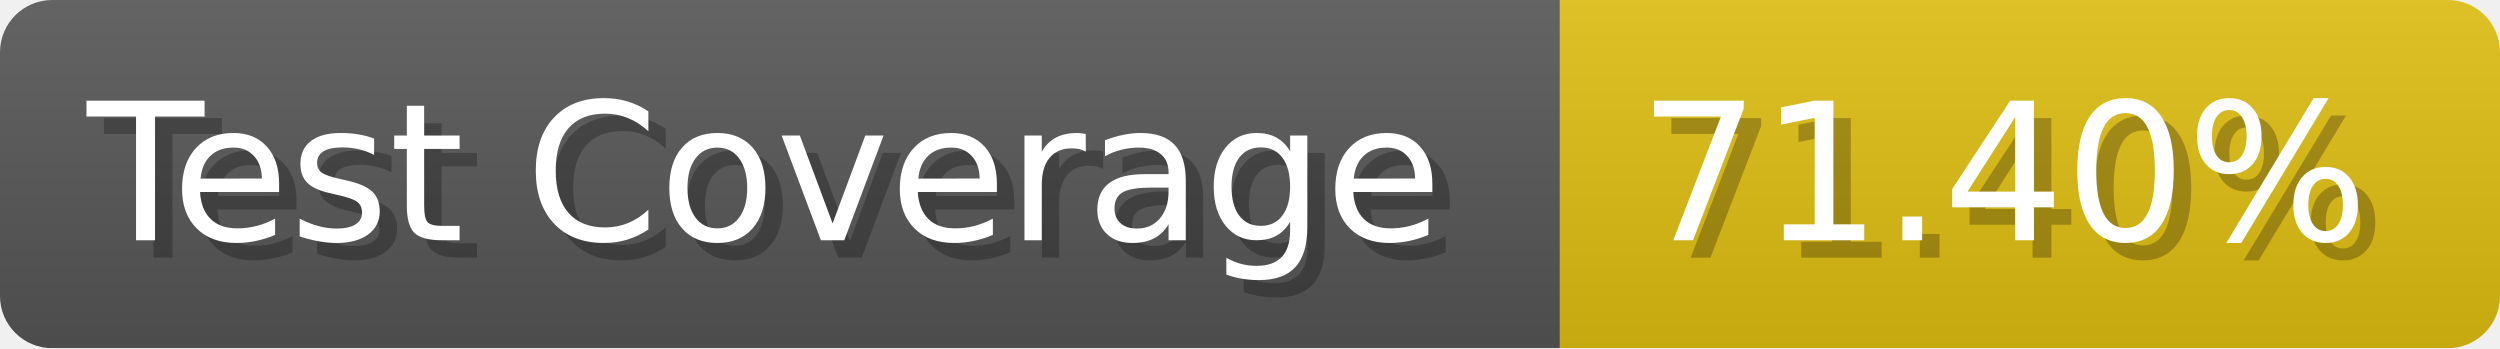
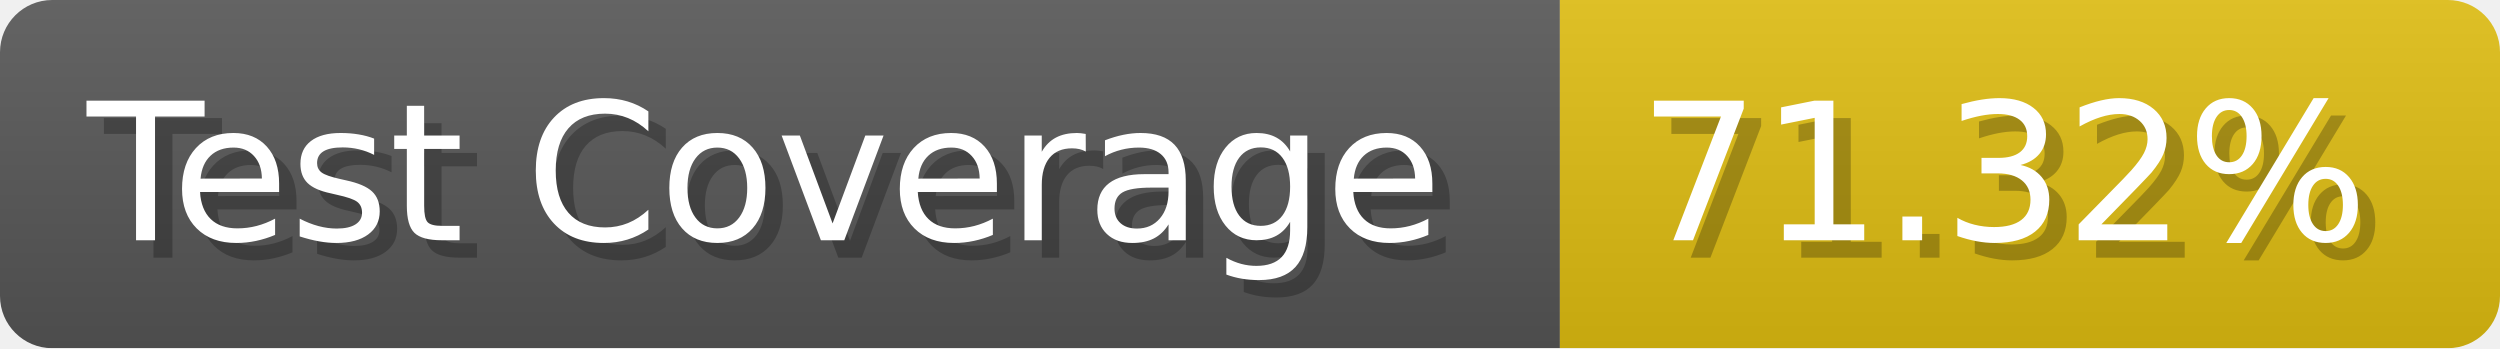
- <svg xmlns="http://www.w3.org/2000/svg" width="143.6" height="20" viewBox="0 0 1436 200" role="img" aria-label="Test Coverage: 71.40%">
+ <svg xmlns="http://www.w3.org/2000/svg" width="143.6" height="20" viewBox="0 0 1436 200" role="img" aria-label="Test Coverage: 71.32%">
  <linearGradient id="a" x2="0" y2="100%">
    <stop offset="0" stop-opacity=".1" stop-color="#EEE" />
    <stop offset="1" stop-opacity=".1" />
  </linearGradient>
  <mask id="m">
    <rect width="1436" height="200" rx="30" fill="#FFF" />
  </mask>
  <g mask="url(#m)">
    <rect width="896" height="200" fill="#555" />
    <rect width="540" height="200" fill="#DB1" x="896" />
    <rect width="1436" height="200" fill="url(#a)" />
  </g>
  <g aria-hidden="true" fill="#fff" text-anchor="start" font-family="Verdana,DejaVu Sans,sans-serif" font-size="110">
    <text x="60" y="148" textLength="796" fill="#000" opacity="0.25">Test Coverage</text>
    <text x="50" y="138" textLength="796">Test Coverage</text>
-     <text x="951" y="148" textLength="440" fill="#000" opacity="0.25">71.40%</text>
-     <text x="941" y="138" textLength="440">71.40%</text>
+     <text x="951" y="148" textLength="440" fill="#000" opacity="0.25">71.32%</text>
+     <text x="941" y="138" textLength="440">71.32%</text>
  </g>
</svg>
